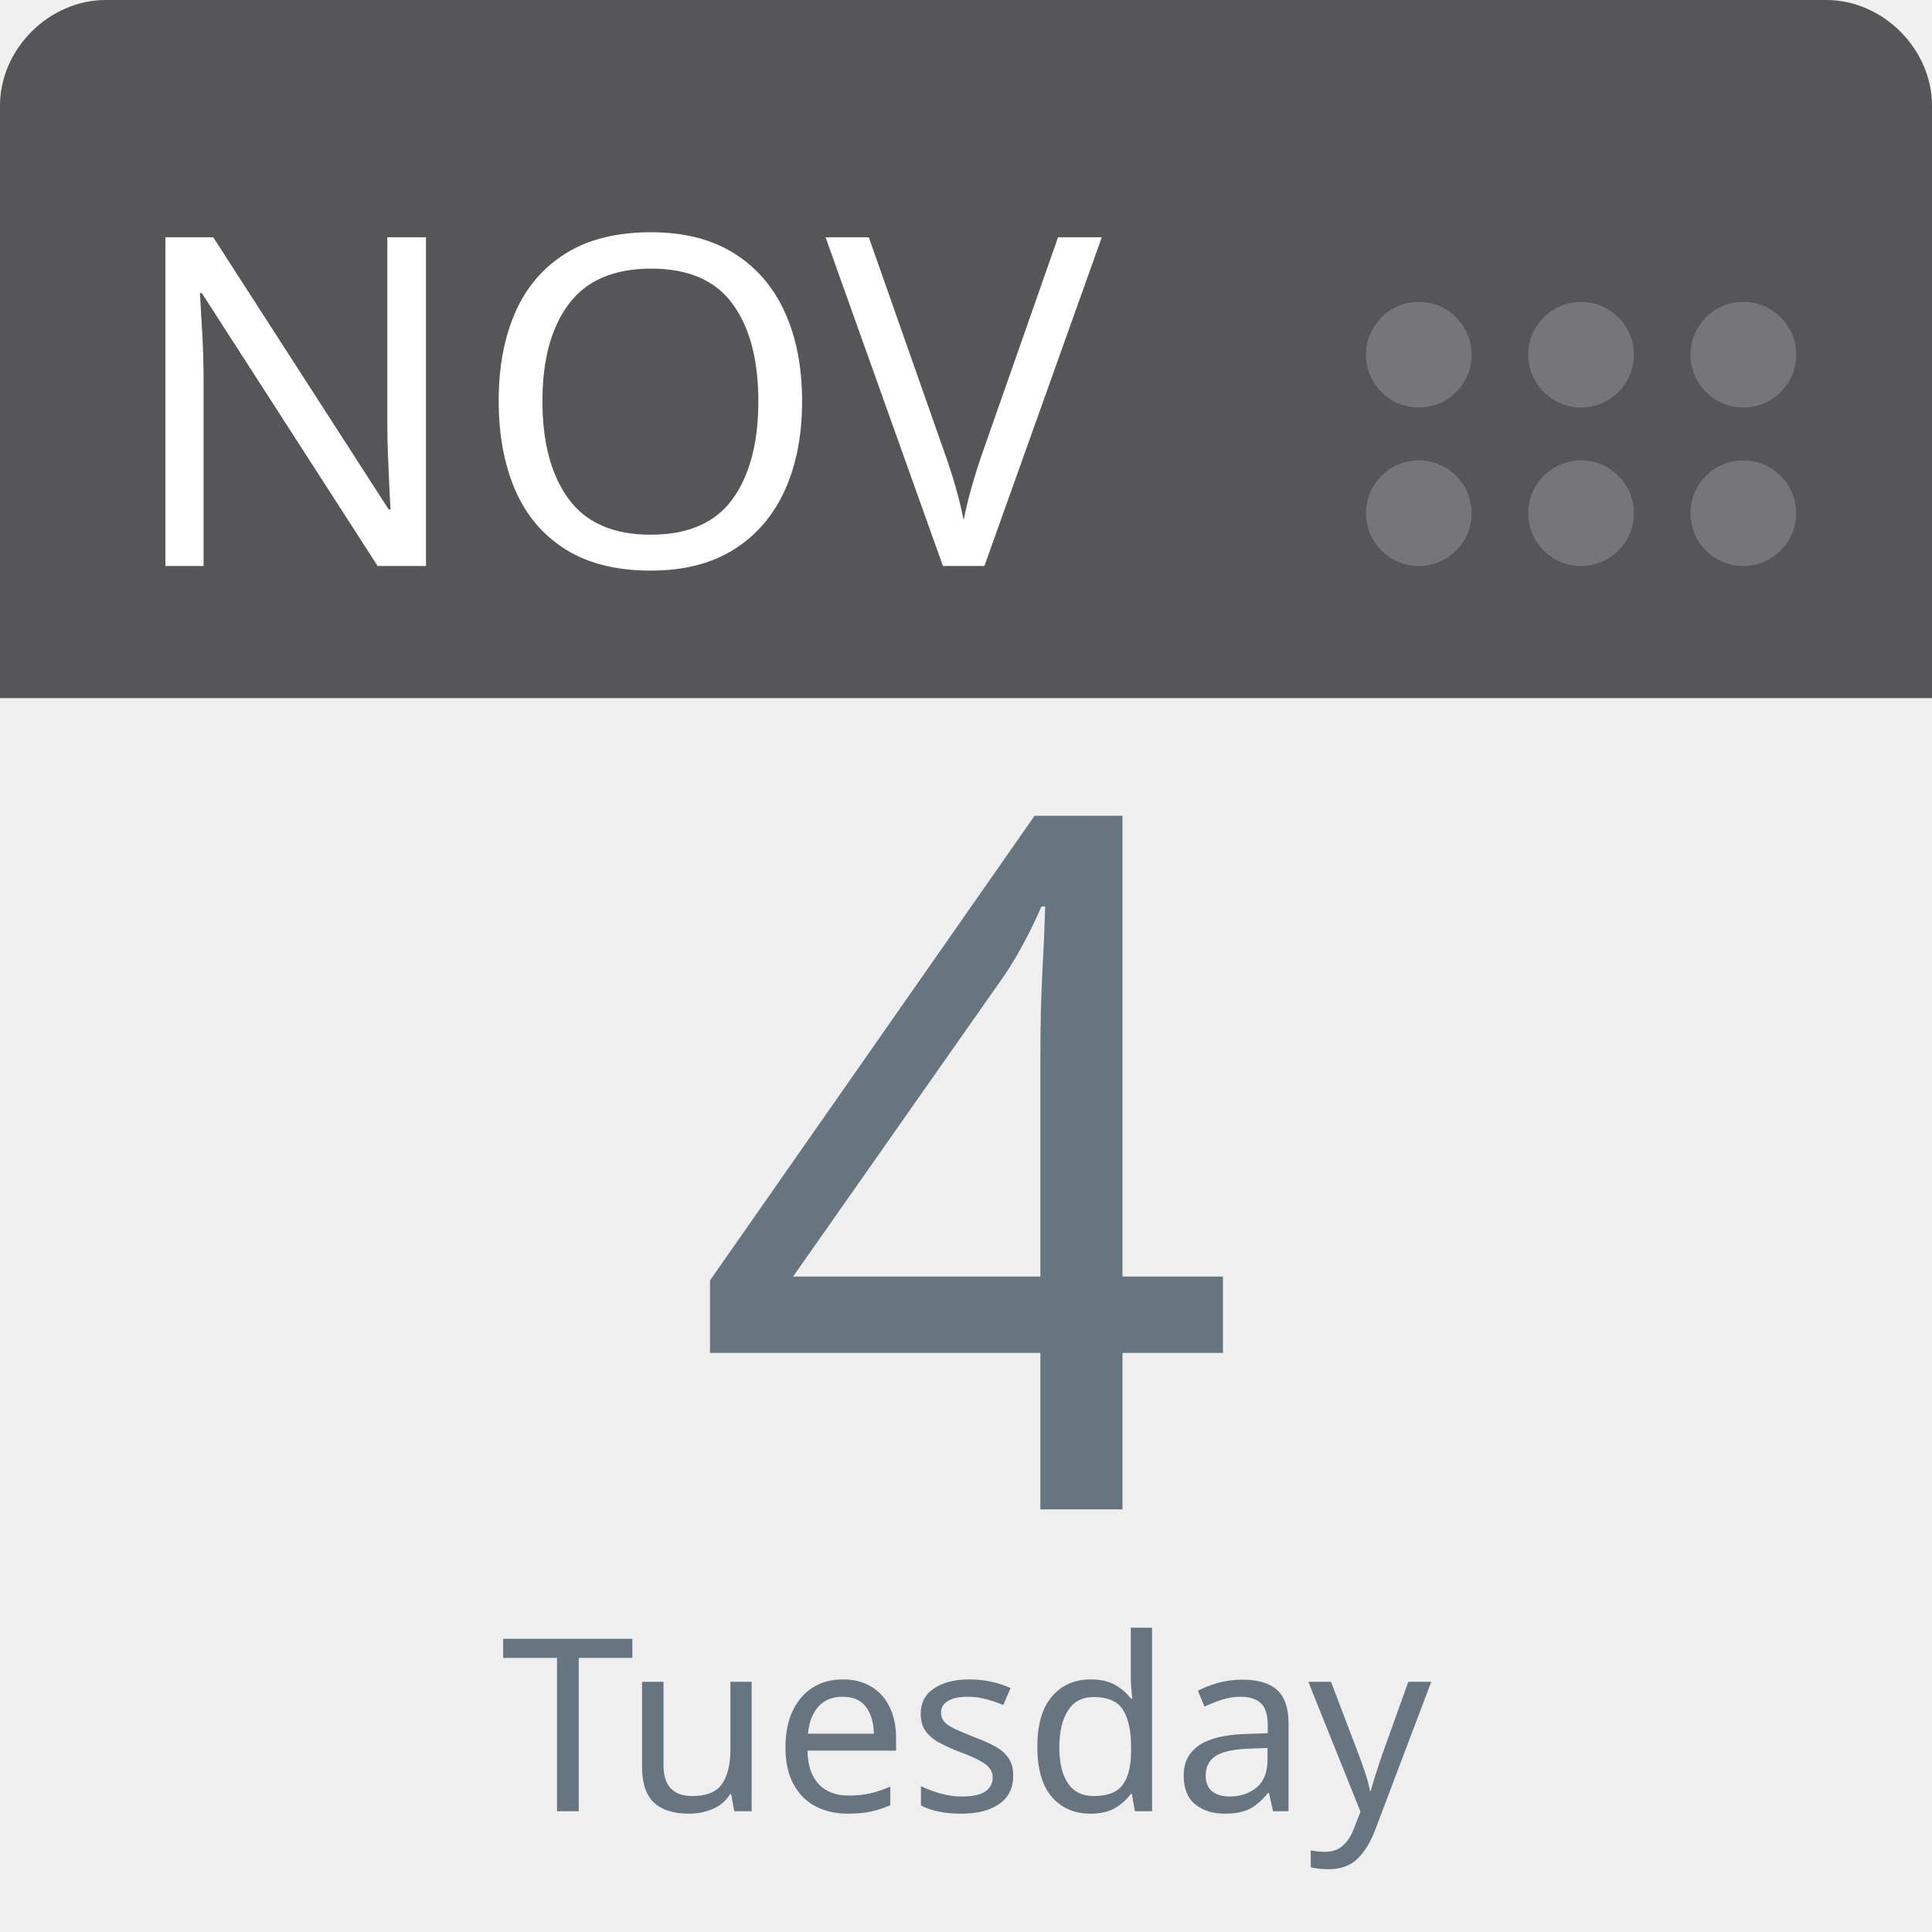
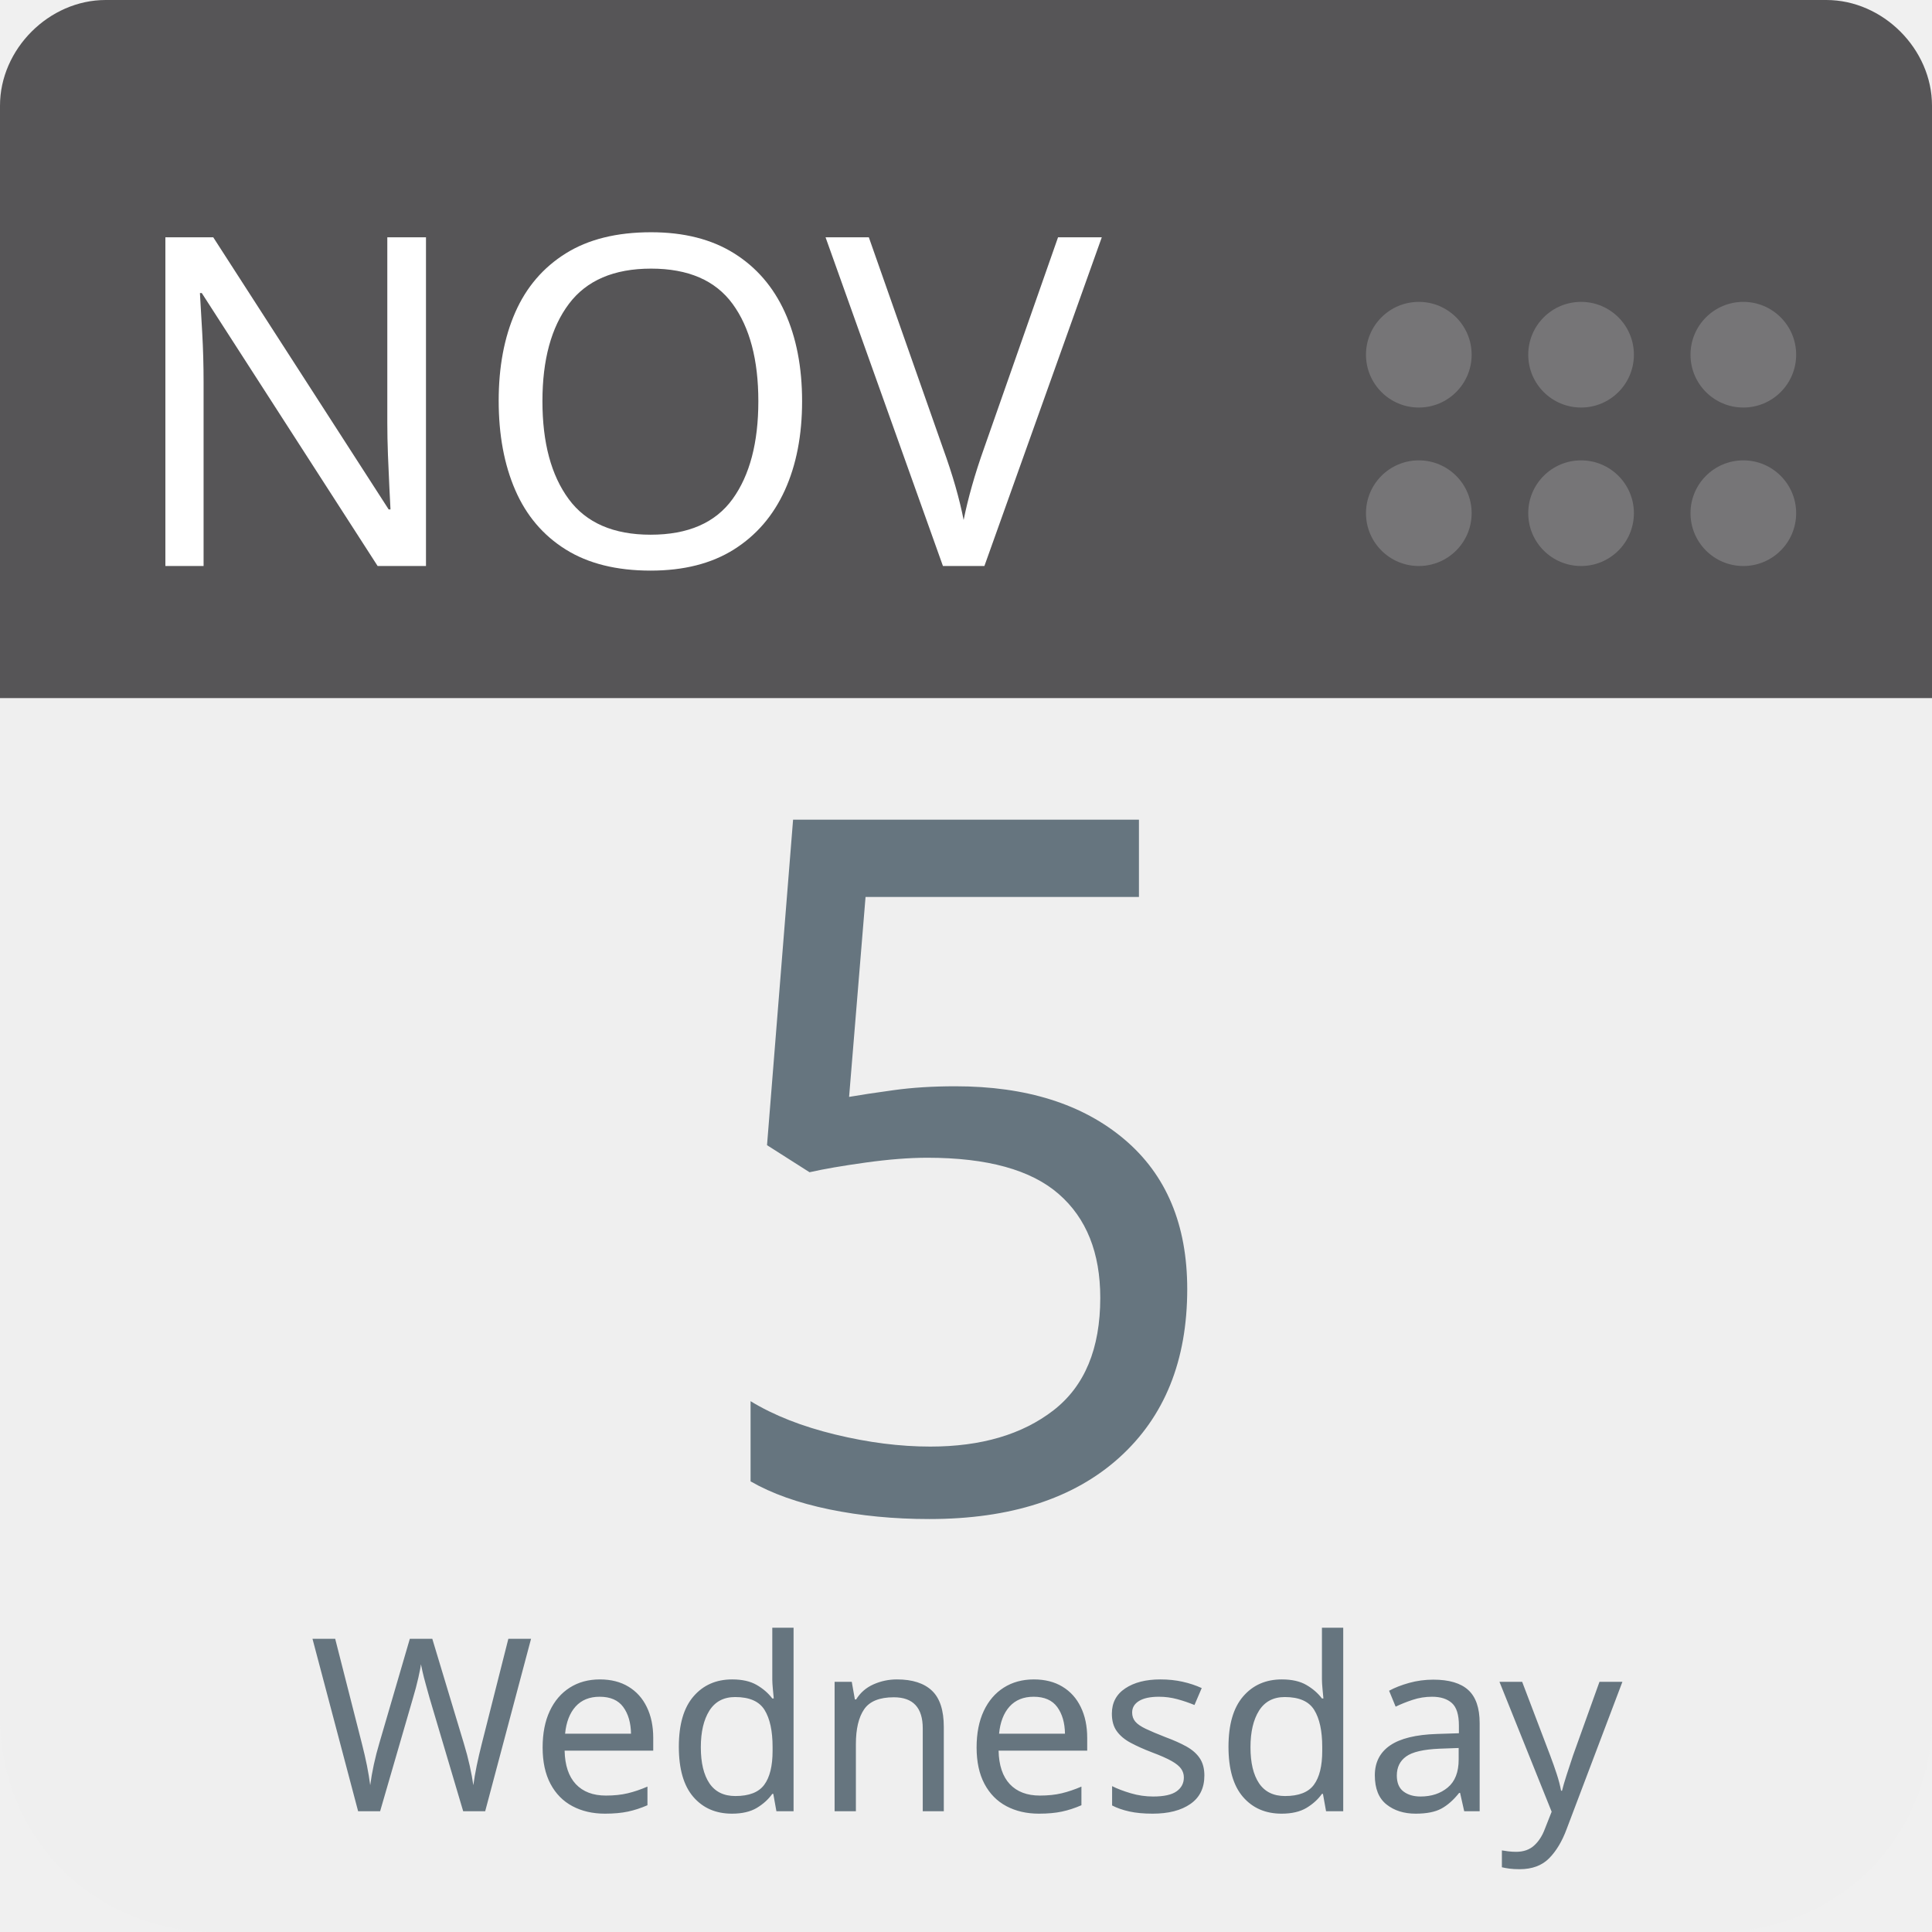
<svg xmlns="http://www.w3.org/2000/svg" aria-label="Calendar" role="img" viewBox="0 0 512 512" width="100%" height="100%" style="cursor: default">
      null
      <path d="m512,455c0,32 -25,57 -57,57l-398,0c-32,0 -57,-25 -57,-57l0,-327c0,-31 25,-57 57,-57l398,0c32,0 57,26 57,57l0,327z" fill="#efefef" />
  <path d="m484,0l-47,0l-409,0c-15,0 -28,13 -28,28l0,157l512,0l0,-157c0,-15 -13,-28 -28,-28z" fill="#565557" />
  <g fill="#767577">
    <circle cx="462" cy="136" r="14" />
    <circle cx="462" cy="94" r="14" />
    <circle cx="419" cy="136" r="14" />
    <circle cx="419" cy="94" r="14" />
    <circle cx="376" cy="136" r="14" />
    <circle cx="376" cy="94" r="14" />
  </g>
  <text id="month" x="32" y="150" fill="#fff" font-family="-apple-system, BlinkMacSystemFont, 'Noto Sans', 'Noto Sans CJK SC', 'Microsoft YaHei', sans-serif, 'Segoe UI', Roboto, 'Helvetica Neue', Arial" font-size="122px" style="text-anchor: left">NOV</text>
-   <text id="day" x="256" y="400" fill="#66757f" font-family="-apple-system, BlinkMacSystemFont, 'Noto Sans', 'Noto Sans CJK SC', 'Microsoft YaHei', sans-serif, 'Segoe UI', Roboto, 'Helvetica Neue', Arial" font-size="256px" style="text-anchor: middle">4</text>
-   <text id="weekday" x="256" y="480" fill="#66757f" font-family="-apple-system, BlinkMacSystemFont, 'Noto Sans', 'Noto Sans CJK SC', 'Microsoft YaHei', sans-serif, 'Segoe UI', Roboto, 'Helvetica Neue', Arial" font-size="64px" style="text-anchor: middle">Tuesday</text>
+   <text id="day" x="256" y="400" fill="#66757f" font-family="-apple-system, BlinkMacSystemFont, 'Noto Sans', 'Noto Sans CJK SC', 'Microsoft YaHei', sans-serif, 'Segoe UI', Roboto, 'Helvetica Neue', Arial" font-size="256px" style="text-anchor: middle">5</text>
+   <text id="weekday" x="256" y="480" fill="#66757f" font-family="-apple-system, BlinkMacSystemFont, 'Noto Sans', 'Noto Sans CJK SC', 'Microsoft YaHei', sans-serif, 'Segoe UI', Roboto, 'Helvetica Neue', Arial" font-size="64px" style="text-anchor: middle">Wednesday</text>
      null
    </svg>
